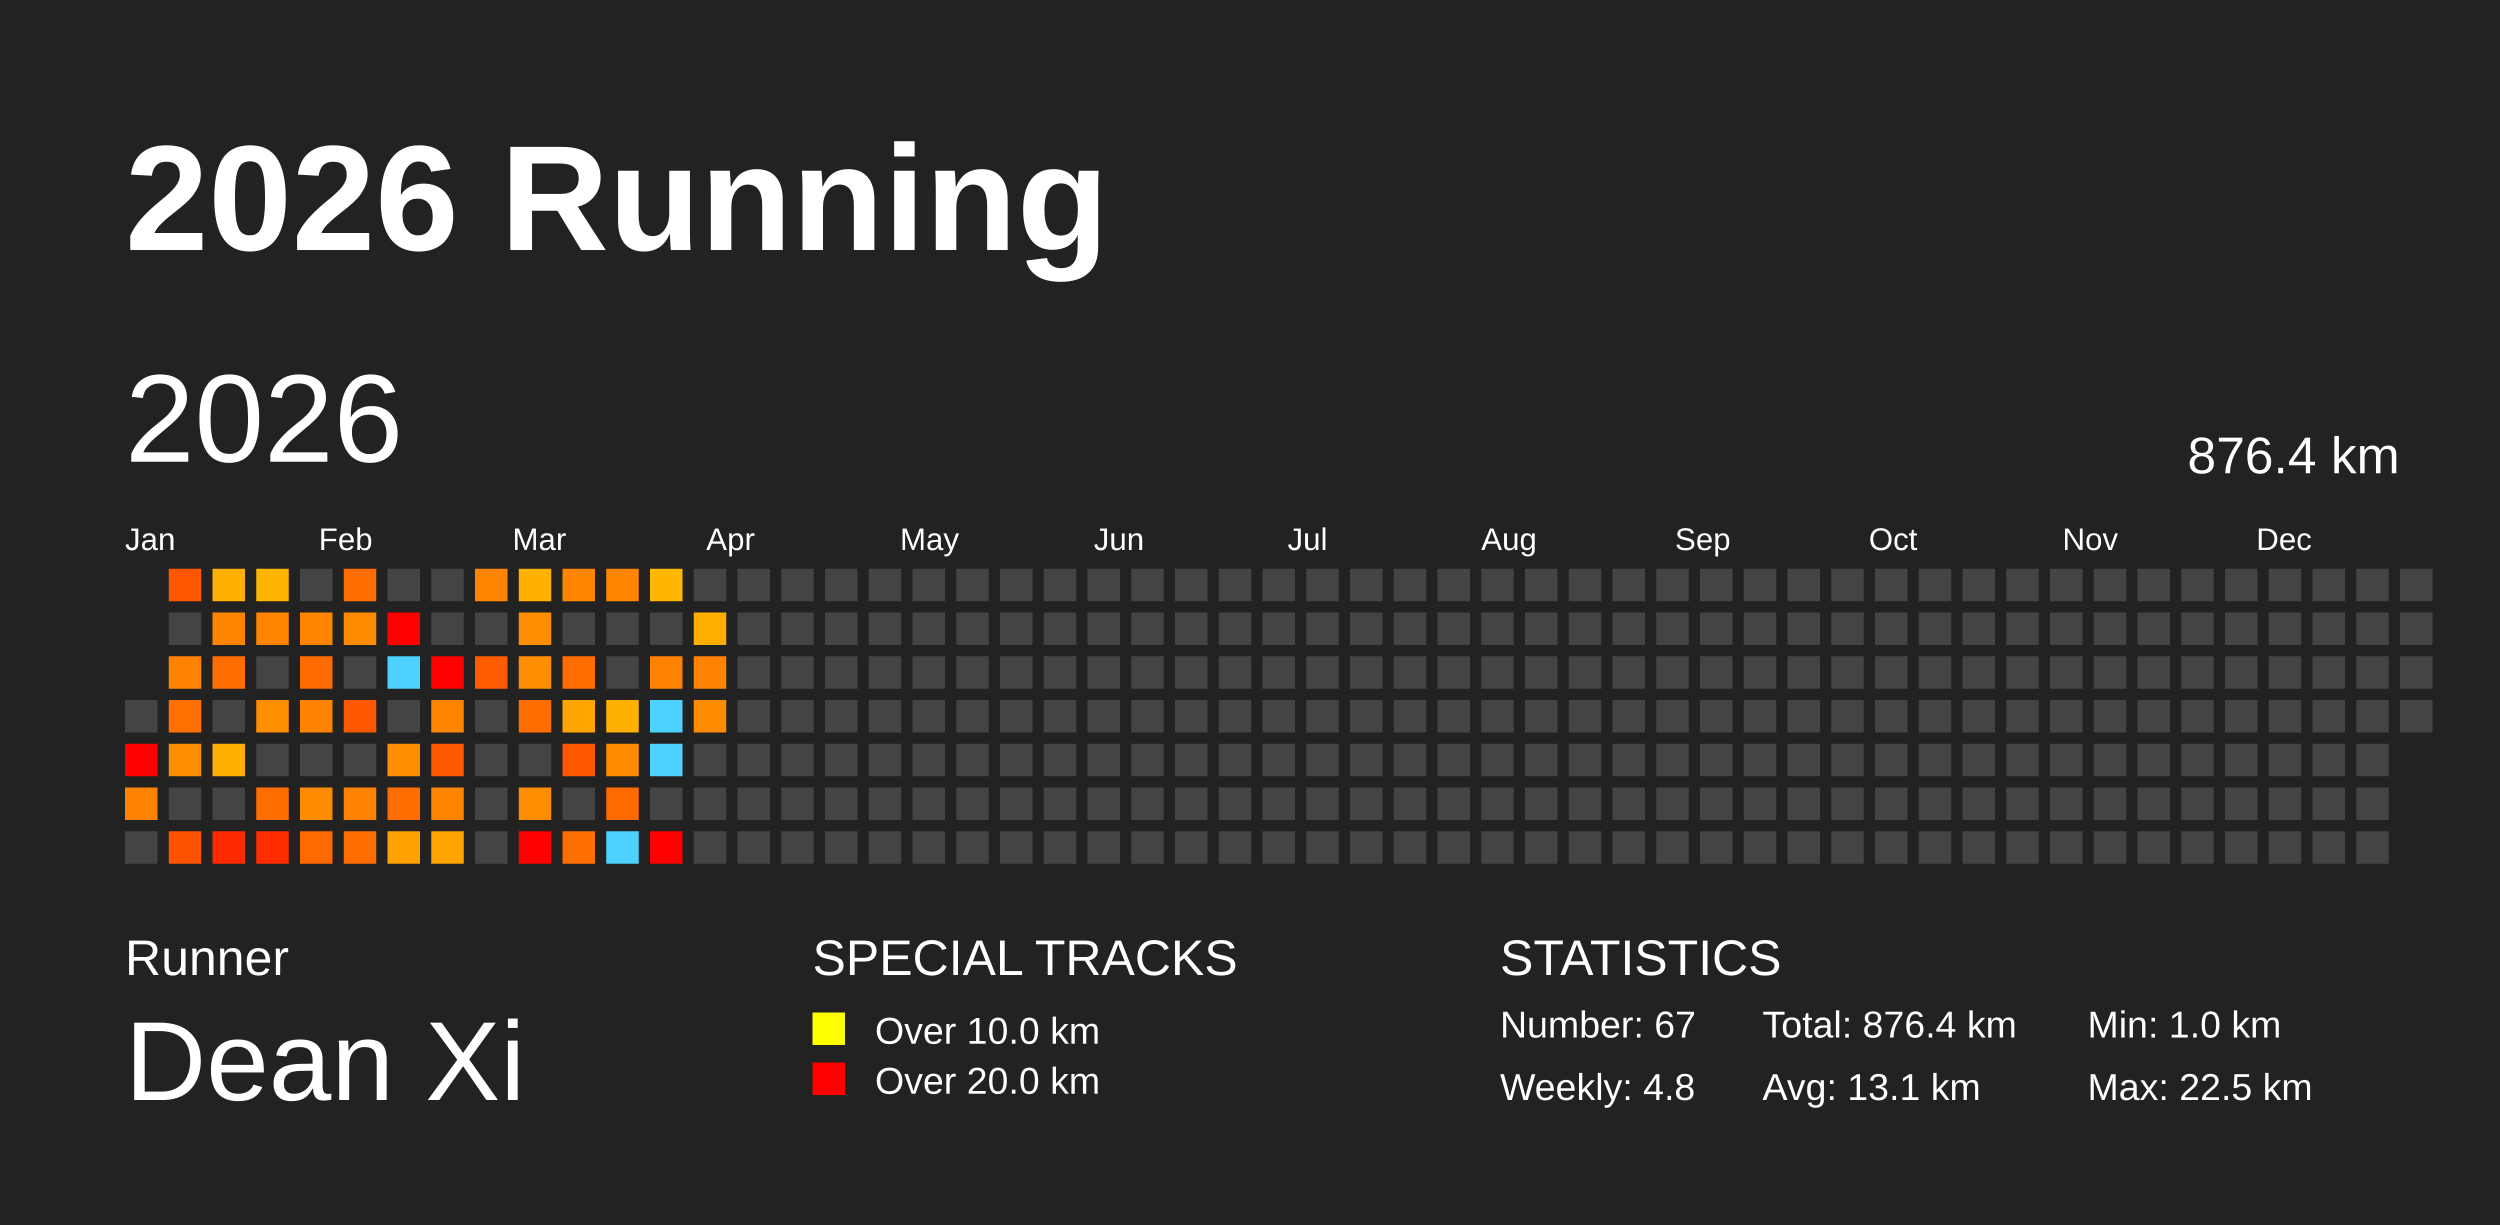
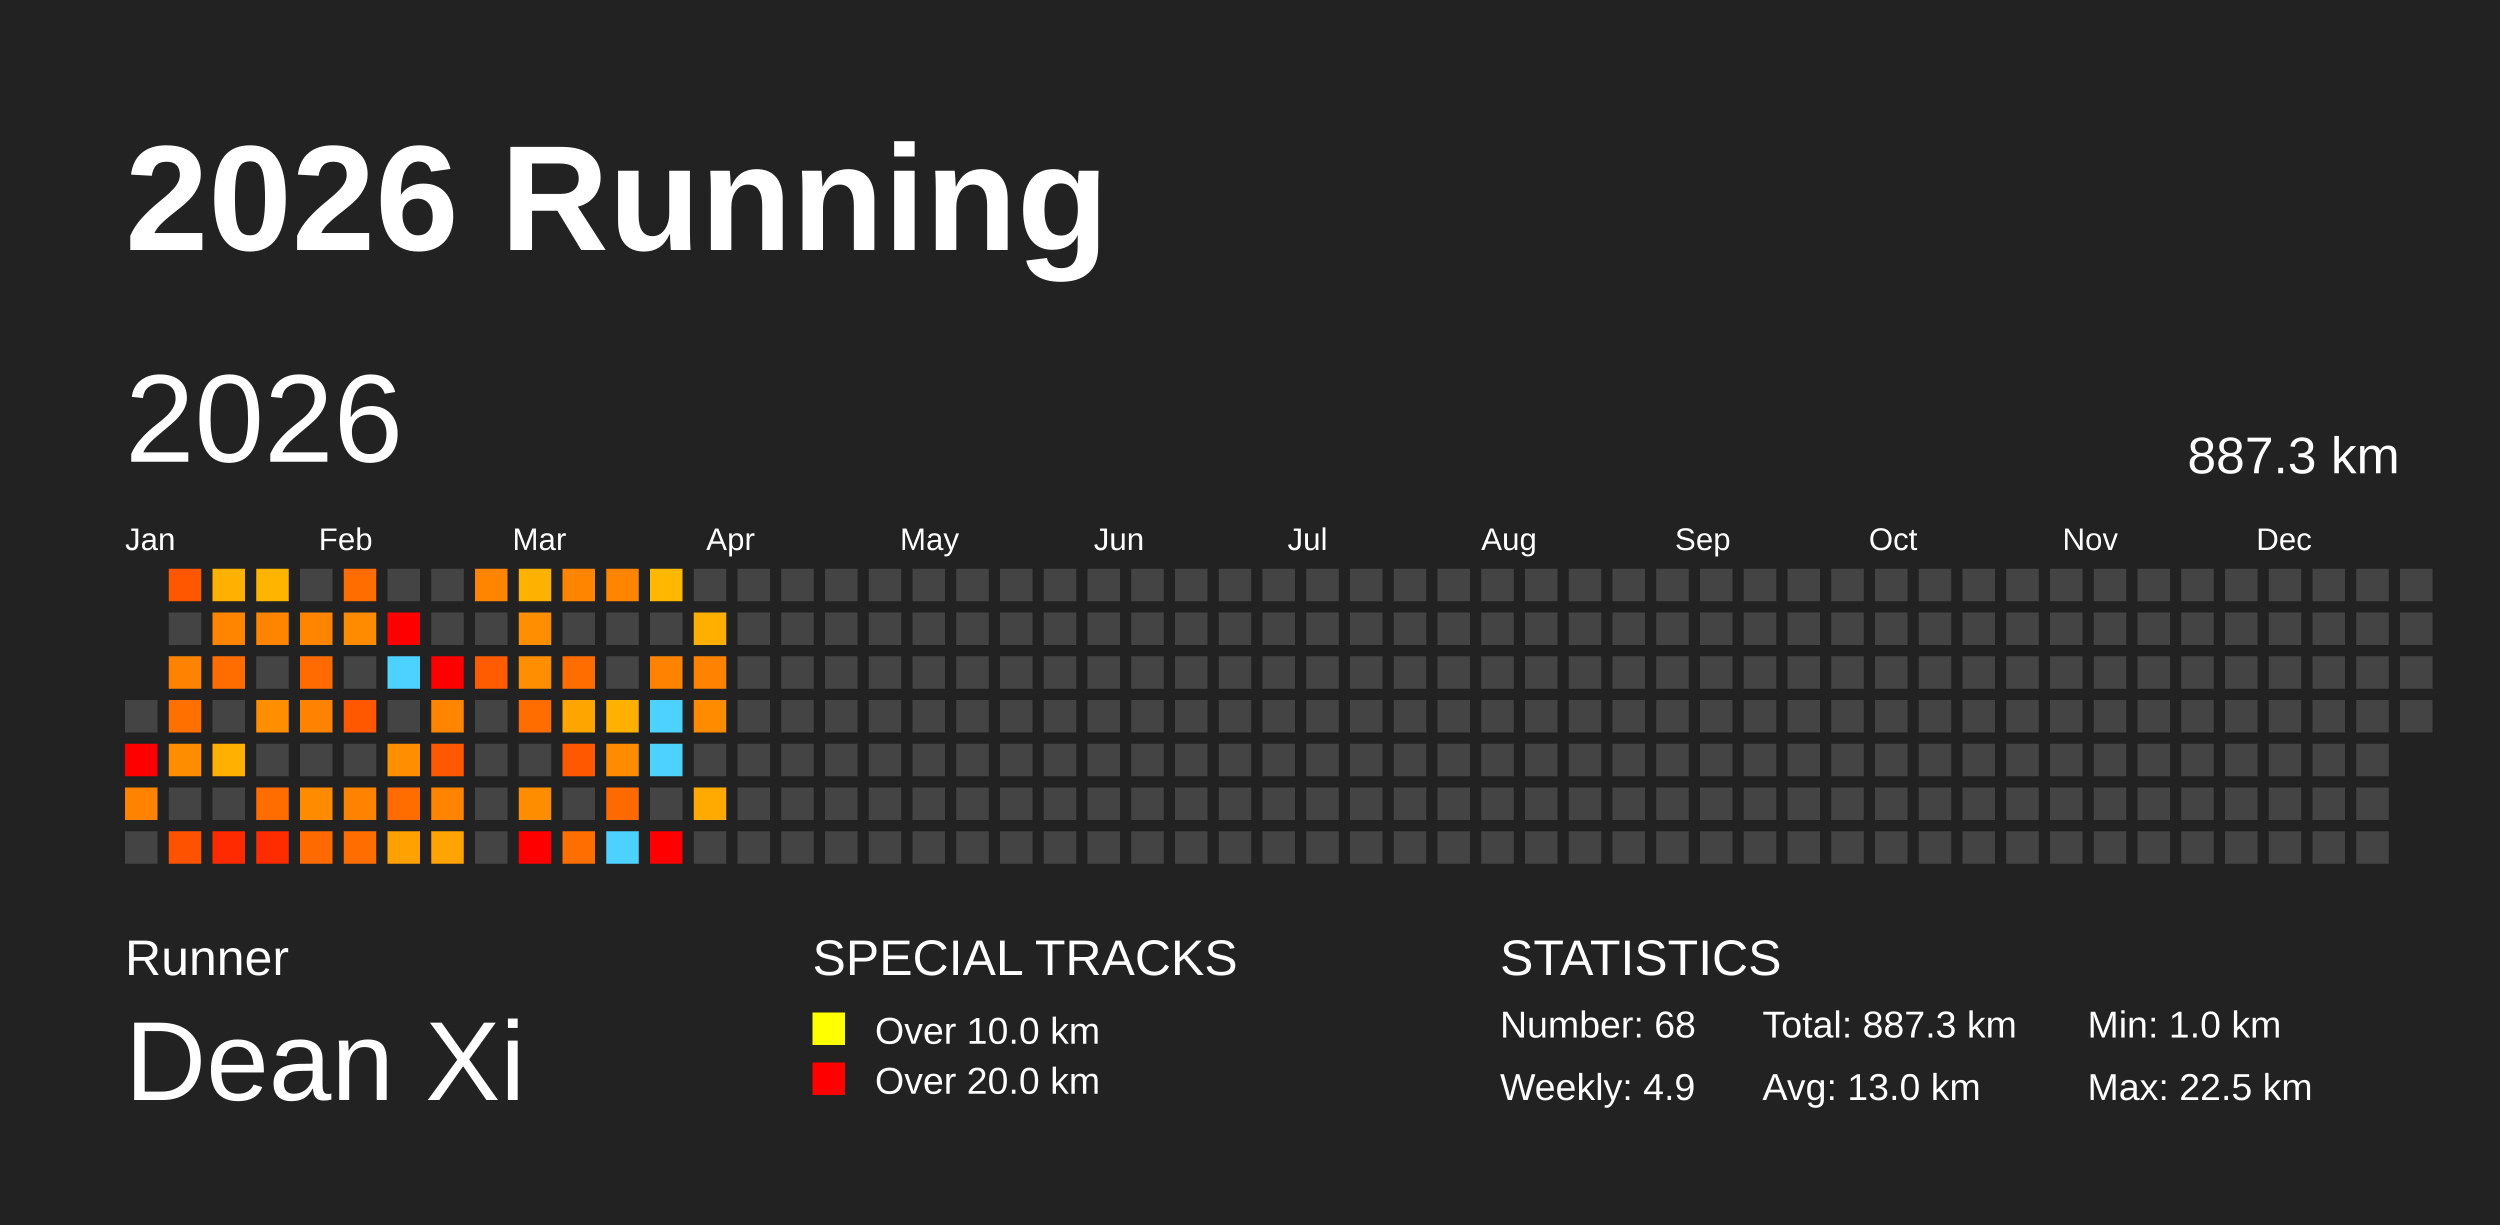
<svg xmlns="http://www.w3.org/2000/svg" baseProfile="full" height="98mm" version="1.1" viewBox="0,0,200,98" width="200mm">
  <defs />
  <rect fill="#222222" height="98" width="200" x="0" y="0" />
  <text fill="#FFFFFF" style="font-size:12px; font-family:Arial; font-weight:bold;" x="10" y="20">2026 Running</text>
  <text fill="#FFFFFF" style="font-size:4px; font-family:Arial" x="10" y="78">Runner</text>
  <text fill="#FFFFFF" style="font-size:9px; font-family:Arial" x="10" y="88">Dean Xi</text>
  <text fill="#FFFFFF" style="font-size:4px; font-family:Arial" x="65" y="78">SPECIAL TRACKS</text>
  <rect fill="yellow" height="2.6" width="2.6" x="65" y="81" />
  <text fill="#FFFFFF" style="font-size:3px; font-family:Arial" x="70" y="83.5">Over 10.0 km</text>
  <rect fill="red" height="2.6" width="2.6" x="65" y="85" />
  <text fill="#FFFFFF" style="font-size:3px; font-family:Arial" x="70" y="87.5">Over 20.0 km</text>
  <text fill="#FFFFFF" style="font-size:4px; font-family:Arial" x="120" y="78">STATISTICS</text>
-   <text fill="#FFFFFF" style="font-size:3px; font-family:Arial" x="120" y="83">Number: 67</text>
-   <text fill="#FFFFFF" style="font-size:3px; font-family:Arial" x="120" y="88">Weekly: 4.8</text>
-   <text fill="#FFFFFF" style="font-size:3px; font-family:Arial" x="141" y="83">Total: 876.4 km</text>
-   <text fill="#FFFFFF" style="font-size:3px; font-family:Arial" x="141" y="88">Avg: 13.1 km</text>
+   <text fill="#FFFFFF" style="font-size:3px; font-family:Arial" x="120" y="83">Number: 68</text>
+   <text fill="#FFFFFF" style="font-size:3px; font-family:Arial" x="120" y="88">Weekly: 4.9</text>
+   <text fill="#FFFFFF" style="font-size:3px; font-family:Arial" x="141" y="83">Total: 887.3 km</text>
+   <text fill="#FFFFFF" style="font-size:3px; font-family:Arial" x="141" y="88">Avg: 13.0 km</text>
  <text fill="#FFFFFF" style="font-size:3px; font-family:Arial" x="167" y="83">Min: 1.0 km</text>
  <text fill="#FFFFFF" style="font-size:3px; font-family:Arial" x="167" y="88">Max: 22.5 km</text>
  <text dominant-baseline="hanging" fill="#FFFFFF" style="font-size:10.0px; font-family:Arial;" x="10" y="30">2026</text>
-   <text dominant-baseline="hanging" fill="#FFFFFF" style="font-size:4.125px; font-family:Arial;" x="175" y="35">876.4 km</text>
+   <text dominant-baseline="hanging" fill="#FFFFFF" style="font-size:4.125px; font-family:Arial;" x="175" y="35">887.3 km</text>
  <text fill="#FFFFFF" style="font-size:2.5px; font-family:Arial" x="10.0" y="44">Jan</text>
  <text fill="#FFFFFF" style="font-size:2.5px; font-family:Arial" x="25.5" y="44">Feb</text>
  <text fill="#FFFFFF" style="font-size:2.5px; font-family:Arial" x="41.0" y="44">Mar</text>
  <text fill="#FFFFFF" style="font-size:2.5px; font-family:Arial" x="56.5" y="44">Apr</text>
  <text fill="#FFFFFF" style="font-size:2.5px; font-family:Arial" x="72.0" y="44">May</text>
  <text fill="#FFFFFF" style="font-size:2.5px; font-family:Arial" x="87.5" y="44">Jun</text>
  <text fill="#FFFFFF" style="font-size:2.5px; font-family:Arial" x="103.0" y="44">Jul</text>
  <text fill="#FFFFFF" style="font-size:2.5px; font-family:Arial" x="118.5" y="44">Aug</text>
  <text fill="#FFFFFF" style="font-size:2.5px; font-family:Arial" x="134.0" y="44">Sep</text>
  <text fill="#FFFFFF" style="font-size:2.5px; font-family:Arial" x="149.5" y="44">Oct</text>
  <text fill="#FFFFFF" style="font-size:2.5px; font-family:Arial" x="165.0" y="44">Nov</text>
  <text fill="#FFFFFF" style="font-size:2.5px; font-family:Arial" x="180.5" y="44">Dec</text>
  <rect fill="#444444" height="2.6" width="2.6" x="10.0" y="56.0" />
  <rect fill="red" height="2.6" width="2.6" x="10.0" y="59.5" />
  <rect fill="#ff8300" height="2.6" width="2.6" x="10.0" y="63.0" />
  <rect fill="#444444" height="2.6" width="2.6" x="10.0" y="66.5" />
  <rect fill="#ff5700" height="2.6" width="2.6" x="13.5" y="45.5" />
  <rect fill="#444444" height="2.6" width="2.6" x="13.5" y="49.0" />
  <rect fill="#ff8300" height="2.6" width="2.6" x="13.5" y="52.5" />
  <rect fill="#ff7000" height="2.6" width="2.6" x="13.5" y="56.0" />
  <rect fill="#ff8d00" height="2.6" width="2.6" x="13.5" y="59.5" />
  <rect fill="#444444" height="2.6" width="2.6" x="13.5" y="63.0" />
  <rect fill="#ff5200" height="2.6" width="2.6" x="13.5" y="66.5" />
  <rect fill="#ffb000" height="2.6" width="2.6" x="17.0" y="45.5" />
  <rect fill="#ff8500" height="2.6" width="2.6" x="17.0" y="49.0" />
  <rect fill="#ff6d00" height="2.6" width="2.6" x="17.0" y="52.5" />
  <rect fill="#444444" height="2.6" width="2.6" x="17.0" y="56.0" />
  <rect fill="#ffb000" height="2.6" width="2.6" x="17.0" y="59.5" />
  <rect fill="#444444" height="2.6" width="2.6" x="17.0" y="63.0" />
  <rect fill="#ff2a00" height="2.6" width="2.6" x="17.0" y="66.5" />
  <rect fill="#ffb500" height="2.6" width="2.6" x="20.5" y="45.5" />
  <rect fill="#ff8500" height="2.6" width="2.6" x="20.5" y="49.0" />
  <rect fill="#444444" height="2.6" width="2.6" x="20.5" y="52.5" />
  <rect fill="#ff8e00" height="2.6" width="2.6" x="20.5" y="56.0" />
  <rect fill="#444444" height="2.6" width="2.6" x="20.5" y="59.5" />
  <rect fill="#ff6d00" height="2.6" width="2.6" x="20.5" y="63.0" />
  <rect fill="#ff2c00" height="2.6" width="2.6" x="20.5" y="66.5" />
  <rect fill="#444444" height="2.6" width="2.6" x="24.0" y="45.5" />
  <rect fill="#ff8500" height="2.6" width="2.6" x="24.0" y="49.0" />
  <rect fill="#ff6b00" height="2.6" width="2.6" x="24.0" y="52.5" />
  <rect fill="#ff8300" height="2.6" width="2.6" x="24.0" y="56.0" />
  <rect fill="#444444" height="2.6" width="2.6" x="24.0" y="59.5" />
  <rect fill="#ff8c00" height="2.6" width="2.6" x="24.0" y="63.0" />
  <rect fill="#ff6a00" height="2.6" width="2.6" x="24.0" y="66.5" />
  <rect fill="#ff6c00" height="2.6" width="2.6" x="27.5" y="45.5" />
  <rect fill="#ff8c00" height="2.6" width="2.6" x="27.5" y="49.0" />
  <rect fill="#444444" height="2.6" width="2.6" x="27.5" y="52.5" />
  <rect fill="#ff5800" height="2.6" width="2.6" x="27.5" y="56.0" />
  <rect fill="#444444" height="2.6" width="2.6" x="27.5" y="59.5" />
  <rect fill="#ff8300" height="2.6" width="2.6" x="27.5" y="63.0" />
  <rect fill="#ff6d00" height="2.6" width="2.6" x="27.5" y="66.5" />
  <rect fill="#444444" height="2.6" width="2.6" x="31.0" y="45.5" />
  <rect fill="red" height="2.6" width="2.6" x="31.0" y="49.0" />
  <rect fill="#4dd2ff" height="2.6" width="2.6" x="31.0" y="52.5" />
  <rect fill="#444444" height="2.6" width="2.6" x="31.0" y="56.0" />
  <rect fill="#ff8f00" height="2.6" width="2.6" x="31.0" y="59.5" />
  <rect fill="#ff6d00" height="2.6" width="2.6" x="31.0" y="63.0" />
  <rect fill="#ffa100" height="2.6" width="2.6" x="31.0" y="66.5" />
  <rect fill="#444444" height="2.6" width="2.6" x="34.5" y="45.5" />
  <rect fill="#444444" height="2.6" width="2.6" x="34.5" y="49.0" />
  <rect fill="red" height="2.6" width="2.6" x="34.5" y="52.5" />
  <rect fill="#ff8500" height="2.6" width="2.6" x="34.5" y="56.0" />
  <rect fill="#ff5900" height="2.6" width="2.6" x="34.5" y="59.5" />
  <rect fill="#ff8400" height="2.6" width="2.6" x="34.5" y="63.0" />
  <rect fill="#ffa300" height="2.6" width="2.6" x="34.5" y="66.5" />
  <rect fill="#ff8400" height="2.6" width="2.6" x="38.0" y="45.5" />
  <rect fill="#444444" height="2.6" width="2.6" x="38.0" y="49.0" />
  <rect fill="#ff5b00" height="2.6" width="2.6" x="38.0" y="52.5" />
  <rect fill="#444444" height="2.6" width="2.6" x="38.0" y="56.0" />
  <rect fill="#444444" height="2.6" width="2.6" x="38.0" y="59.5" />
  <rect fill="#444444" height="2.6" width="2.6" x="38.0" y="63.0" />
  <rect fill="#444444" height="2.6" width="2.6" x="38.0" y="66.5" />
  <rect fill="#ffb100" height="2.6" width="2.6" x="41.5" y="45.5" />
  <rect fill="#ff8e00" height="2.6" width="2.6" x="41.5" y="49.0" />
  <rect fill="#ff8f00" height="2.6" width="2.6" x="41.5" y="52.5" />
  <rect fill="#ff6d00" height="2.6" width="2.6" x="41.5" y="56.0" />
  <rect fill="#444444" height="2.6" width="2.6" x="41.5" y="59.5" />
  <rect fill="#ff8d00" height="2.6" width="2.6" x="41.5" y="63.0" />
  <rect fill="red" height="2.6" width="2.6" x="41.5" y="66.5" />
  <rect fill="#ff8500" height="2.6" width="2.6" x="45.0" y="45.5" />
  <rect fill="#444444" height="2.6" width="2.6" x="45.0" y="49.0" />
  <rect fill="#ff6d00" height="2.6" width="2.6" x="45.0" y="52.5" />
  <rect fill="#ffa500" height="2.6" width="2.6" x="45.0" y="56.0" />
  <rect fill="#ff5800" height="2.6" width="2.6" x="45.0" y="59.5" />
  <rect fill="#444444" height="2.6" width="2.6" x="45.0" y="63.0" />
  <rect fill="#ff6e00" height="2.6" width="2.6" x="45.0" y="66.5" />
  <rect fill="#ff8400" height="2.6" width="2.6" x="48.5" y="45.5" />
  <rect fill="#444444" height="2.6" width="2.6" x="48.5" y="49.0" />
  <rect fill="#444444" height="2.6" width="2.6" x="48.5" y="52.5" />
  <rect fill="#ffb000" height="2.6" width="2.6" x="48.5" y="56.0" />
  <rect fill="#ff8c00" height="2.6" width="2.6" x="48.5" y="59.5" />
  <rect fill="#ff6a00" height="2.6" width="2.6" x="48.5" y="63.0" />
  <rect fill="#4dd2ff" height="2.6" width="2.6" x="48.5" y="66.5" />
  <rect fill="#ffb700" height="2.6" width="2.6" x="52.0" y="45.5" />
  <rect fill="#444444" height="2.6" width="2.6" x="52.0" y="49.0" />
  <rect fill="#ff8300" height="2.6" width="2.6" x="52.0" y="52.5" />
  <rect fill="#4dd2ff" height="2.6" width="2.6" x="52.0" y="56.0" />
  <rect fill="#4dd2ff" height="2.6" width="2.6" x="52.0" y="59.5" />
  <rect fill="#444444" height="2.6" width="2.6" x="52.0" y="63.0" />
  <rect fill="red" height="2.6" width="2.6" x="52.0" y="66.5" />
  <rect fill="#444444" height="2.6" width="2.6" x="55.5" y="45.5" />
  <rect fill="#ffaf00" height="2.6" width="2.6" x="55.5" y="49.0" />
  <rect fill="#ff8300" height="2.6" width="2.6" x="55.5" y="52.5" />
  <rect fill="#ff8c00" height="2.6" width="2.6" x="55.5" y="56.0" />
  <rect fill="#444444" height="2.6" width="2.6" x="55.5" y="59.5" />
-   <rect fill="#444444" height="2.6" width="2.6" x="55.5" y="63.0" />
+   <rect fill="#ffaa00" height="2.6" width="2.6" x="55.5" y="63.0" />
  <rect fill="#444444" height="2.6" width="2.6" x="55.5" y="66.5" />
  <rect fill="#444444" height="2.6" width="2.6" x="59.0" y="45.5" />
  <rect fill="#444444" height="2.6" width="2.6" x="59.0" y="49.0" />
  <rect fill="#444444" height="2.6" width="2.6" x="59.0" y="52.5" />
  <rect fill="#444444" height="2.6" width="2.6" x="59.0" y="56.0" />
  <rect fill="#444444" height="2.6" width="2.6" x="59.0" y="59.5" />
  <rect fill="#444444" height="2.6" width="2.6" x="59.0" y="63.0" />
  <rect fill="#444444" height="2.6" width="2.6" x="59.0" y="66.5" />
  <rect fill="#444444" height="2.6" width="2.6" x="62.5" y="45.5" />
  <rect fill="#444444" height="2.6" width="2.6" x="62.5" y="49.0" />
  <rect fill="#444444" height="2.6" width="2.6" x="62.5" y="52.5" />
  <rect fill="#444444" height="2.6" width="2.6" x="62.5" y="56.0" />
  <rect fill="#444444" height="2.6" width="2.6" x="62.5" y="59.5" />
  <rect fill="#444444" height="2.6" width="2.6" x="62.5" y="63.0" />
  <rect fill="#444444" height="2.6" width="2.6" x="62.5" y="66.5" />
  <rect fill="#444444" height="2.6" width="2.6" x="66.0" y="45.5" />
  <rect fill="#444444" height="2.6" width="2.6" x="66.0" y="49.0" />
  <rect fill="#444444" height="2.6" width="2.6" x="66.0" y="52.5" />
  <rect fill="#444444" height="2.6" width="2.6" x="66.0" y="56.0" />
  <rect fill="#444444" height="2.6" width="2.6" x="66.0" y="59.5" />
  <rect fill="#444444" height="2.6" width="2.6" x="66.0" y="63.0" />
  <rect fill="#444444" height="2.6" width="2.6" x="66.0" y="66.5" />
  <rect fill="#444444" height="2.6" width="2.6" x="69.5" y="45.5" />
  <rect fill="#444444" height="2.6" width="2.6" x="69.5" y="49.0" />
  <rect fill="#444444" height="2.6" width="2.6" x="69.5" y="52.5" />
  <rect fill="#444444" height="2.6" width="2.6" x="69.5" y="56.0" />
  <rect fill="#444444" height="2.6" width="2.6" x="69.5" y="59.5" />
  <rect fill="#444444" height="2.6" width="2.6" x="69.5" y="63.0" />
  <rect fill="#444444" height="2.6" width="2.6" x="69.5" y="66.5" />
  <rect fill="#444444" height="2.6" width="2.6" x="73.0" y="45.5" />
  <rect fill="#444444" height="2.6" width="2.6" x="73.0" y="49.0" />
  <rect fill="#444444" height="2.6" width="2.6" x="73.0" y="52.5" />
  <rect fill="#444444" height="2.6" width="2.6" x="73.0" y="56.0" />
  <rect fill="#444444" height="2.6" width="2.6" x="73.0" y="59.5" />
  <rect fill="#444444" height="2.6" width="2.6" x="73.0" y="63.0" />
  <rect fill="#444444" height="2.6" width="2.6" x="73.0" y="66.5" />
  <rect fill="#444444" height="2.6" width="2.6" x="76.5" y="45.5" />
  <rect fill="#444444" height="2.6" width="2.6" x="76.5" y="49.0" />
  <rect fill="#444444" height="2.6" width="2.6" x="76.5" y="52.5" />
  <rect fill="#444444" height="2.6" width="2.6" x="76.5" y="56.0" />
  <rect fill="#444444" height="2.6" width="2.6" x="76.5" y="59.5" />
  <rect fill="#444444" height="2.6" width="2.6" x="76.5" y="63.0" />
  <rect fill="#444444" height="2.6" width="2.6" x="76.5" y="66.5" />
  <rect fill="#444444" height="2.6" width="2.6" x="80.0" y="45.5" />
  <rect fill="#444444" height="2.6" width="2.6" x="80.0" y="49.0" />
  <rect fill="#444444" height="2.6" width="2.6" x="80.0" y="52.5" />
  <rect fill="#444444" height="2.6" width="2.6" x="80.0" y="56.0" />
  <rect fill="#444444" height="2.6" width="2.6" x="80.0" y="59.5" />
  <rect fill="#444444" height="2.6" width="2.6" x="80.0" y="63.0" />
  <rect fill="#444444" height="2.6" width="2.6" x="80.0" y="66.5" />
  <rect fill="#444444" height="2.6" width="2.6" x="83.5" y="45.5" />
  <rect fill="#444444" height="2.6" width="2.6" x="83.5" y="49.0" />
  <rect fill="#444444" height="2.6" width="2.6" x="83.5" y="52.5" />
  <rect fill="#444444" height="2.6" width="2.6" x="83.5" y="56.0" />
  <rect fill="#444444" height="2.6" width="2.6" x="83.5" y="59.5" />
  <rect fill="#444444" height="2.6" width="2.6" x="83.5" y="63.0" />
  <rect fill="#444444" height="2.6" width="2.6" x="83.5" y="66.5" />
  <rect fill="#444444" height="2.6" width="2.6" x="87.0" y="45.5" />
  <rect fill="#444444" height="2.6" width="2.6" x="87.0" y="49.0" />
  <rect fill="#444444" height="2.6" width="2.6" x="87.0" y="52.5" />
  <rect fill="#444444" height="2.6" width="2.6" x="87.0" y="56.0" />
  <rect fill="#444444" height="2.6" width="2.6" x="87.0" y="59.5" />
  <rect fill="#444444" height="2.6" width="2.6" x="87.0" y="63.0" />
  <rect fill="#444444" height="2.6" width="2.6" x="87.0" y="66.5" />
  <rect fill="#444444" height="2.6" width="2.6" x="90.5" y="45.5" />
  <rect fill="#444444" height="2.6" width="2.6" x="90.5" y="49.0" />
  <rect fill="#444444" height="2.6" width="2.6" x="90.5" y="52.5" />
  <rect fill="#444444" height="2.6" width="2.6" x="90.5" y="56.0" />
  <rect fill="#444444" height="2.6" width="2.6" x="90.5" y="59.5" />
  <rect fill="#444444" height="2.6" width="2.6" x="90.5" y="63.0" />
  <rect fill="#444444" height="2.6" width="2.6" x="90.5" y="66.5" />
  <rect fill="#444444" height="2.6" width="2.6" x="94.0" y="45.5" />
  <rect fill="#444444" height="2.6" width="2.6" x="94.0" y="49.0" />
  <rect fill="#444444" height="2.6" width="2.6" x="94.0" y="52.5" />
  <rect fill="#444444" height="2.6" width="2.6" x="94.0" y="56.0" />
  <rect fill="#444444" height="2.6" width="2.6" x="94.0" y="59.5" />
  <rect fill="#444444" height="2.6" width="2.6" x="94.0" y="63.0" />
  <rect fill="#444444" height="2.6" width="2.6" x="94.0" y="66.5" />
  <rect fill="#444444" height="2.6" width="2.6" x="97.5" y="45.5" />
  <rect fill="#444444" height="2.6" width="2.6" x="97.5" y="49.0" />
  <rect fill="#444444" height="2.6" width="2.6" x="97.5" y="52.5" />
  <rect fill="#444444" height="2.6" width="2.6" x="97.5" y="56.0" />
  <rect fill="#444444" height="2.6" width="2.6" x="97.5" y="59.5" />
  <rect fill="#444444" height="2.6" width="2.6" x="97.5" y="63.0" />
  <rect fill="#444444" height="2.6" width="2.6" x="97.5" y="66.5" />
  <rect fill="#444444" height="2.6" width="2.6" x="101.0" y="45.5" />
  <rect fill="#444444" height="2.6" width="2.6" x="101.0" y="49.0" />
  <rect fill="#444444" height="2.6" width="2.6" x="101.0" y="52.5" />
  <rect fill="#444444" height="2.6" width="2.6" x="101.0" y="56.0" />
  <rect fill="#444444" height="2.6" width="2.6" x="101.0" y="59.5" />
  <rect fill="#444444" height="2.6" width="2.6" x="101.0" y="63.0" />
  <rect fill="#444444" height="2.6" width="2.6" x="101.0" y="66.5" />
  <rect fill="#444444" height="2.6" width="2.6" x="104.5" y="45.5" />
  <rect fill="#444444" height="2.6" width="2.6" x="104.5" y="49.0" />
  <rect fill="#444444" height="2.6" width="2.6" x="104.5" y="52.5" />
  <rect fill="#444444" height="2.6" width="2.6" x="104.5" y="56.0" />
  <rect fill="#444444" height="2.6" width="2.6" x="104.5" y="59.5" />
  <rect fill="#444444" height="2.6" width="2.6" x="104.5" y="63.0" />
  <rect fill="#444444" height="2.6" width="2.6" x="104.5" y="66.5" />
  <rect fill="#444444" height="2.6" width="2.6" x="108.0" y="45.5" />
  <rect fill="#444444" height="2.6" width="2.6" x="108.0" y="49.0" />
  <rect fill="#444444" height="2.6" width="2.6" x="108.0" y="52.5" />
  <rect fill="#444444" height="2.6" width="2.6" x="108.0" y="56.0" />
  <rect fill="#444444" height="2.6" width="2.6" x="108.0" y="59.5" />
  <rect fill="#444444" height="2.6" width="2.6" x="108.0" y="63.0" />
  <rect fill="#444444" height="2.6" width="2.6" x="108.0" y="66.5" />
  <rect fill="#444444" height="2.6" width="2.6" x="111.5" y="45.5" />
  <rect fill="#444444" height="2.6" width="2.6" x="111.5" y="49.0" />
  <rect fill="#444444" height="2.6" width="2.6" x="111.5" y="52.5" />
  <rect fill="#444444" height="2.6" width="2.6" x="111.5" y="56.0" />
  <rect fill="#444444" height="2.6" width="2.6" x="111.5" y="59.5" />
  <rect fill="#444444" height="2.6" width="2.6" x="111.5" y="63.0" />
  <rect fill="#444444" height="2.6" width="2.6" x="111.5" y="66.5" />
  <rect fill="#444444" height="2.6" width="2.6" x="115.0" y="45.5" />
  <rect fill="#444444" height="2.6" width="2.6" x="115.0" y="49.0" />
  <rect fill="#444444" height="2.6" width="2.6" x="115.0" y="52.5" />
  <rect fill="#444444" height="2.6" width="2.6" x="115.0" y="56.0" />
  <rect fill="#444444" height="2.6" width="2.6" x="115.0" y="59.5" />
  <rect fill="#444444" height="2.6" width="2.6" x="115.0" y="63.0" />
  <rect fill="#444444" height="2.6" width="2.6" x="115.0" y="66.5" />
  <rect fill="#444444" height="2.6" width="2.6" x="118.5" y="45.5" />
  <rect fill="#444444" height="2.6" width="2.6" x="118.5" y="49.0" />
  <rect fill="#444444" height="2.6" width="2.6" x="118.5" y="52.5" />
  <rect fill="#444444" height="2.6" width="2.6" x="118.5" y="56.0" />
  <rect fill="#444444" height="2.6" width="2.6" x="118.5" y="59.5" />
  <rect fill="#444444" height="2.6" width="2.6" x="118.5" y="63.0" />
  <rect fill="#444444" height="2.6" width="2.6" x="118.5" y="66.5" />
  <rect fill="#444444" height="2.6" width="2.6" x="122.0" y="45.5" />
  <rect fill="#444444" height="2.6" width="2.6" x="122.0" y="49.0" />
  <rect fill="#444444" height="2.6" width="2.6" x="122.0" y="52.5" />
  <rect fill="#444444" height="2.6" width="2.6" x="122.0" y="56.0" />
  <rect fill="#444444" height="2.6" width="2.6" x="122.0" y="59.5" />
  <rect fill="#444444" height="2.6" width="2.6" x="122.0" y="63.0" />
  <rect fill="#444444" height="2.6" width="2.6" x="122.0" y="66.5" />
  <rect fill="#444444" height="2.6" width="2.6" x="125.5" y="45.5" />
  <rect fill="#444444" height="2.6" width="2.6" x="125.5" y="49.0" />
  <rect fill="#444444" height="2.6" width="2.6" x="125.5" y="52.5" />
  <rect fill="#444444" height="2.6" width="2.6" x="125.5" y="56.0" />
  <rect fill="#444444" height="2.6" width="2.6" x="125.5" y="59.5" />
  <rect fill="#444444" height="2.6" width="2.6" x="125.5" y="63.0" />
  <rect fill="#444444" height="2.6" width="2.6" x="125.5" y="66.5" />
  <rect fill="#444444" height="2.6" width="2.6" x="129.0" y="45.5" />
  <rect fill="#444444" height="2.6" width="2.6" x="129.0" y="49.0" />
  <rect fill="#444444" height="2.6" width="2.6" x="129.0" y="52.5" />
  <rect fill="#444444" height="2.6" width="2.6" x="129.0" y="56.0" />
  <rect fill="#444444" height="2.6" width="2.6" x="129.0" y="59.5" />
  <rect fill="#444444" height="2.6" width="2.6" x="129.0" y="63.0" />
  <rect fill="#444444" height="2.6" width="2.6" x="129.0" y="66.5" />
  <rect fill="#444444" height="2.6" width="2.6" x="132.5" y="45.5" />
  <rect fill="#444444" height="2.6" width="2.6" x="132.5" y="49.0" />
  <rect fill="#444444" height="2.6" width="2.6" x="132.5" y="52.5" />
  <rect fill="#444444" height="2.6" width="2.6" x="132.5" y="56.0" />
  <rect fill="#444444" height="2.6" width="2.6" x="132.5" y="59.5" />
  <rect fill="#444444" height="2.6" width="2.6" x="132.5" y="63.0" />
  <rect fill="#444444" height="2.6" width="2.6" x="132.5" y="66.5" />
  <rect fill="#444444" height="2.6" width="2.6" x="136.0" y="45.5" />
  <rect fill="#444444" height="2.6" width="2.6" x="136.0" y="49.0" />
  <rect fill="#444444" height="2.6" width="2.6" x="136.0" y="52.5" />
  <rect fill="#444444" height="2.6" width="2.6" x="136.0" y="56.0" />
  <rect fill="#444444" height="2.6" width="2.6" x="136.0" y="59.5" />
  <rect fill="#444444" height="2.6" width="2.6" x="136.0" y="63.0" />
  <rect fill="#444444" height="2.6" width="2.6" x="136.0" y="66.5" />
  <rect fill="#444444" height="2.6" width="2.6" x="139.5" y="45.5" />
  <rect fill="#444444" height="2.6" width="2.6" x="139.5" y="49.0" />
  <rect fill="#444444" height="2.6" width="2.6" x="139.5" y="52.5" />
  <rect fill="#444444" height="2.6" width="2.6" x="139.5" y="56.0" />
  <rect fill="#444444" height="2.6" width="2.6" x="139.5" y="59.5" />
  <rect fill="#444444" height="2.6" width="2.6" x="139.5" y="63.0" />
  <rect fill="#444444" height="2.6" width="2.6" x="139.5" y="66.5" />
  <rect fill="#444444" height="2.6" width="2.6" x="143.0" y="45.5" />
  <rect fill="#444444" height="2.6" width="2.6" x="143.0" y="49.0" />
  <rect fill="#444444" height="2.6" width="2.6" x="143.0" y="52.5" />
  <rect fill="#444444" height="2.6" width="2.6" x="143.0" y="56.0" />
  <rect fill="#444444" height="2.6" width="2.6" x="143.0" y="59.5" />
  <rect fill="#444444" height="2.6" width="2.6" x="143.0" y="63.0" />
  <rect fill="#444444" height="2.6" width="2.6" x="143.0" y="66.5" />
  <rect fill="#444444" height="2.6" width="2.6" x="146.5" y="45.5" />
  <rect fill="#444444" height="2.6" width="2.6" x="146.5" y="49.0" />
  <rect fill="#444444" height="2.6" width="2.6" x="146.5" y="52.5" />
  <rect fill="#444444" height="2.6" width="2.6" x="146.5" y="56.0" />
  <rect fill="#444444" height="2.6" width="2.6" x="146.5" y="59.5" />
  <rect fill="#444444" height="2.6" width="2.6" x="146.5" y="63.0" />
  <rect fill="#444444" height="2.6" width="2.6" x="146.5" y="66.5" />
  <rect fill="#444444" height="2.6" width="2.6" x="150.0" y="45.5" />
  <rect fill="#444444" height="2.6" width="2.6" x="150.0" y="49.0" />
  <rect fill="#444444" height="2.6" width="2.6" x="150.0" y="52.5" />
  <rect fill="#444444" height="2.6" width="2.6" x="150.0" y="56.0" />
  <rect fill="#444444" height="2.6" width="2.6" x="150.0" y="59.5" />
  <rect fill="#444444" height="2.6" width="2.6" x="150.0" y="63.0" />
  <rect fill="#444444" height="2.6" width="2.6" x="150.0" y="66.5" />
  <rect fill="#444444" height="2.6" width="2.6" x="153.5" y="45.5" />
  <rect fill="#444444" height="2.6" width="2.6" x="153.5" y="49.0" />
  <rect fill="#444444" height="2.6" width="2.6" x="153.5" y="52.5" />
  <rect fill="#444444" height="2.6" width="2.6" x="153.5" y="56.0" />
  <rect fill="#444444" height="2.6" width="2.6" x="153.5" y="59.5" />
  <rect fill="#444444" height="2.6" width="2.6" x="153.5" y="63.0" />
  <rect fill="#444444" height="2.6" width="2.6" x="153.5" y="66.5" />
  <rect fill="#444444" height="2.6" width="2.6" x="157.0" y="45.5" />
  <rect fill="#444444" height="2.6" width="2.6" x="157.0" y="49.0" />
  <rect fill="#444444" height="2.6" width="2.6" x="157.0" y="52.5" />
  <rect fill="#444444" height="2.6" width="2.6" x="157.0" y="56.0" />
  <rect fill="#444444" height="2.6" width="2.6" x="157.0" y="59.5" />
  <rect fill="#444444" height="2.6" width="2.6" x="157.0" y="63.0" />
  <rect fill="#444444" height="2.6" width="2.6" x="157.0" y="66.5" />
  <rect fill="#444444" height="2.6" width="2.6" x="160.5" y="45.5" />
  <rect fill="#444444" height="2.6" width="2.6" x="160.5" y="49.0" />
  <rect fill="#444444" height="2.6" width="2.6" x="160.5" y="52.5" />
  <rect fill="#444444" height="2.6" width="2.6" x="160.5" y="56.0" />
  <rect fill="#444444" height="2.6" width="2.6" x="160.5" y="59.5" />
  <rect fill="#444444" height="2.6" width="2.6" x="160.5" y="63.0" />
  <rect fill="#444444" height="2.6" width="2.6" x="160.5" y="66.5" />
  <rect fill="#444444" height="2.6" width="2.6" x="164.0" y="45.5" />
  <rect fill="#444444" height="2.6" width="2.6" x="164.0" y="49.0" />
  <rect fill="#444444" height="2.6" width="2.6" x="164.0" y="52.5" />
  <rect fill="#444444" height="2.6" width="2.6" x="164.0" y="56.0" />
  <rect fill="#444444" height="2.6" width="2.6" x="164.0" y="59.5" />
  <rect fill="#444444" height="2.6" width="2.6" x="164.0" y="63.0" />
  <rect fill="#444444" height="2.6" width="2.6" x="164.0" y="66.5" />
  <rect fill="#444444" height="2.6" width="2.6" x="167.5" y="45.5" />
  <rect fill="#444444" height="2.6" width="2.6" x="167.5" y="49.0" />
  <rect fill="#444444" height="2.6" width="2.6" x="167.5" y="52.5" />
  <rect fill="#444444" height="2.6" width="2.6" x="167.5" y="56.0" />
  <rect fill="#444444" height="2.6" width="2.6" x="167.5" y="59.5" />
  <rect fill="#444444" height="2.6" width="2.6" x="167.5" y="63.0" />
  <rect fill="#444444" height="2.6" width="2.6" x="167.5" y="66.5" />
  <rect fill="#444444" height="2.6" width="2.6" x="171.0" y="45.5" />
  <rect fill="#444444" height="2.6" width="2.6" x="171.0" y="49.0" />
  <rect fill="#444444" height="2.6" width="2.6" x="171.0" y="52.5" />
  <rect fill="#444444" height="2.6" width="2.6" x="171.0" y="56.0" />
  <rect fill="#444444" height="2.6" width="2.6" x="171.0" y="59.5" />
  <rect fill="#444444" height="2.6" width="2.6" x="171.0" y="63.0" />
  <rect fill="#444444" height="2.6" width="2.6" x="171.0" y="66.5" />
  <rect fill="#444444" height="2.6" width="2.6" x="174.5" y="45.5" />
  <rect fill="#444444" height="2.6" width="2.6" x="174.5" y="49.0" />
  <rect fill="#444444" height="2.6" width="2.6" x="174.5" y="52.5" />
  <rect fill="#444444" height="2.6" width="2.6" x="174.5" y="56.0" />
  <rect fill="#444444" height="2.6" width="2.6" x="174.5" y="59.5" />
  <rect fill="#444444" height="2.6" width="2.6" x="174.5" y="63.0" />
  <rect fill="#444444" height="2.6" width="2.6" x="174.5" y="66.5" />
  <rect fill="#444444" height="2.6" width="2.6" x="178.0" y="45.5" />
  <rect fill="#444444" height="2.6" width="2.6" x="178.0" y="49.0" />
  <rect fill="#444444" height="2.6" width="2.6" x="178.0" y="52.5" />
  <rect fill="#444444" height="2.6" width="2.6" x="178.0" y="56.0" />
  <rect fill="#444444" height="2.6" width="2.6" x="178.0" y="59.5" />
  <rect fill="#444444" height="2.6" width="2.6" x="178.0" y="63.0" />
  <rect fill="#444444" height="2.6" width="2.6" x="178.0" y="66.5" />
  <rect fill="#444444" height="2.6" width="2.6" x="181.5" y="45.5" />
  <rect fill="#444444" height="2.6" width="2.6" x="181.5" y="49.0" />
  <rect fill="#444444" height="2.6" width="2.6" x="181.5" y="52.5" />
  <rect fill="#444444" height="2.6" width="2.6" x="181.5" y="56.0" />
  <rect fill="#444444" height="2.6" width="2.6" x="181.5" y="59.5" />
  <rect fill="#444444" height="2.6" width="2.6" x="181.5" y="63.0" />
  <rect fill="#444444" height="2.6" width="2.6" x="181.5" y="66.5" />
  <rect fill="#444444" height="2.6" width="2.6" x="185.0" y="45.5" />
  <rect fill="#444444" height="2.6" width="2.6" x="185.0" y="49.0" />
  <rect fill="#444444" height="2.6" width="2.6" x="185.0" y="52.5" />
  <rect fill="#444444" height="2.6" width="2.6" x="185.0" y="56.0" />
  <rect fill="#444444" height="2.6" width="2.6" x="185.0" y="59.5" />
  <rect fill="#444444" height="2.6" width="2.6" x="185.0" y="63.0" />
  <rect fill="#444444" height="2.6" width="2.6" x="185.0" y="66.5" />
  <rect fill="#444444" height="2.6" width="2.6" x="188.5" y="45.5" />
  <rect fill="#444444" height="2.6" width="2.6" x="188.5" y="49.0" />
  <rect fill="#444444" height="2.6" width="2.6" x="188.5" y="52.5" />
  <rect fill="#444444" height="2.6" width="2.6" x="188.5" y="56.0" />
  <rect fill="#444444" height="2.6" width="2.6" x="188.5" y="59.5" />
  <rect fill="#444444" height="2.6" width="2.6" x="188.5" y="63.0" />
  <rect fill="#444444" height="2.6" width="2.6" x="188.5" y="66.5" />
  <rect fill="#444444" height="2.6" width="2.6" x="192.0" y="45.5" />
  <rect fill="#444444" height="2.6" width="2.6" x="192.0" y="49.0" />
  <rect fill="#444444" height="2.6" width="2.6" x="192.0" y="52.5" />
  <rect fill="#444444" height="2.6" width="2.6" x="192.0" y="56.0" />
</svg>
